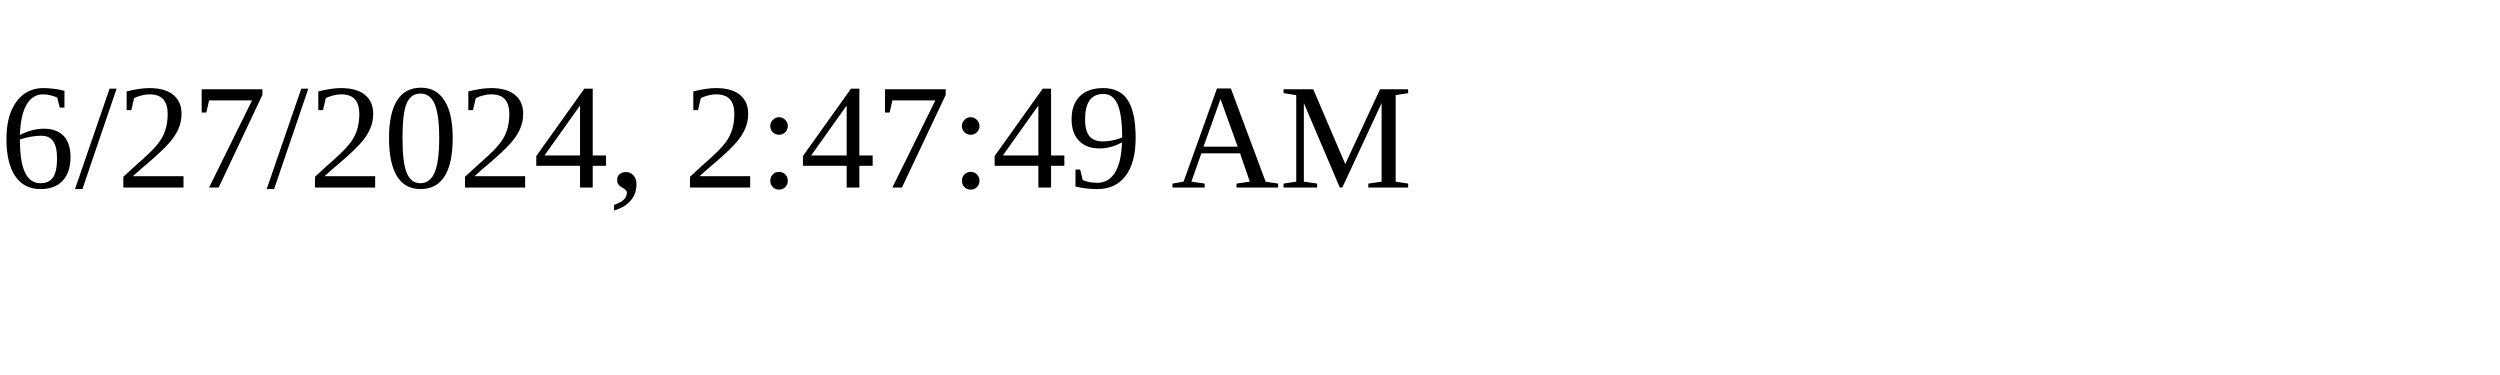
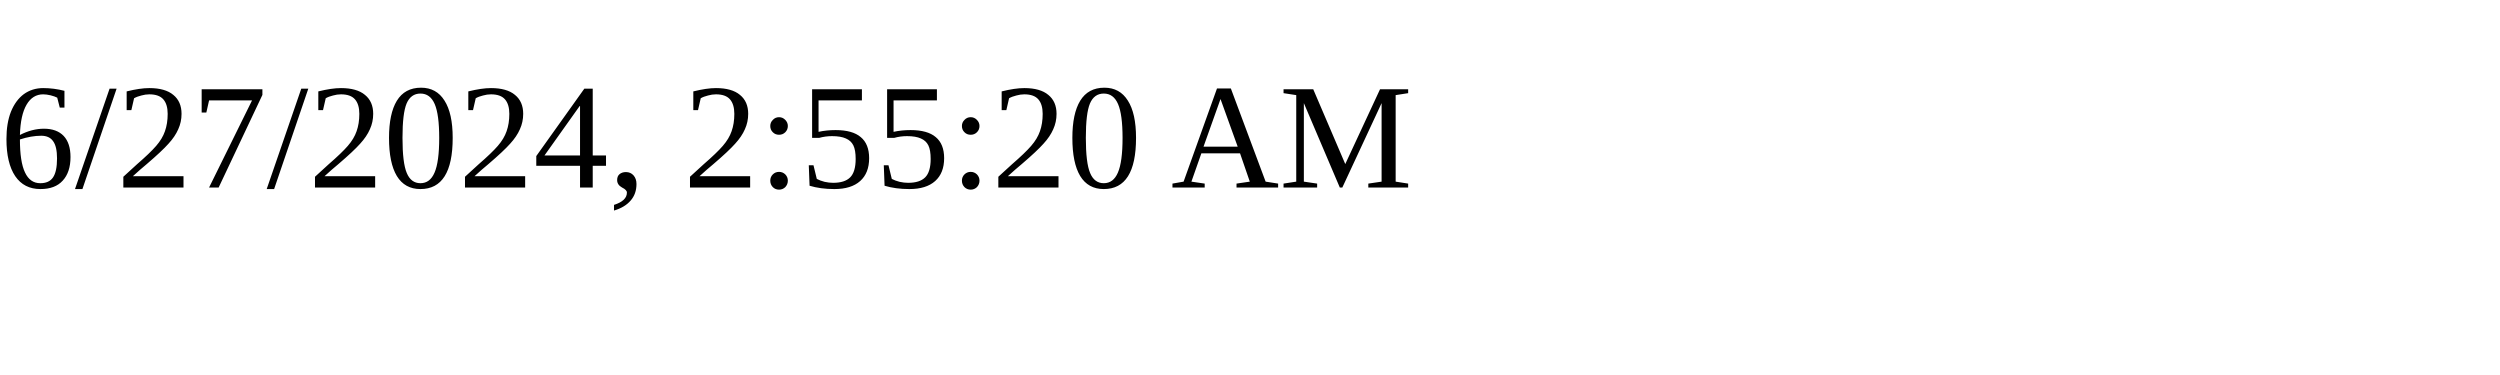
<svg xmlns="http://www.w3.org/2000/svg" height="30" width="200">
-   <text x="0" y="15">6/27/2024, 2:47:49 AM</text>
+   <text x="0" y="15">6/27/2024, 2:55:20 AM</text>
</svg>
